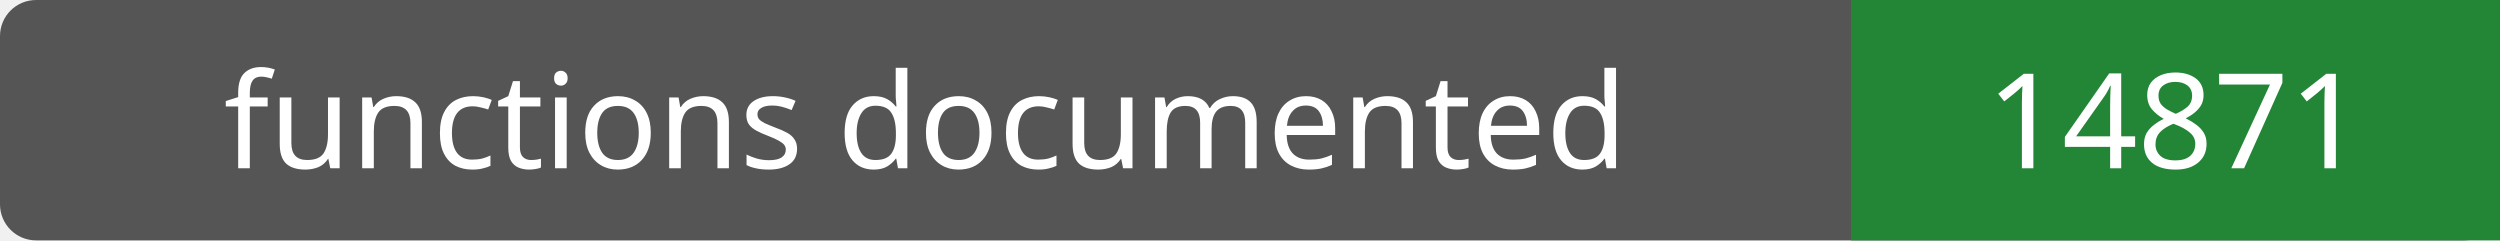
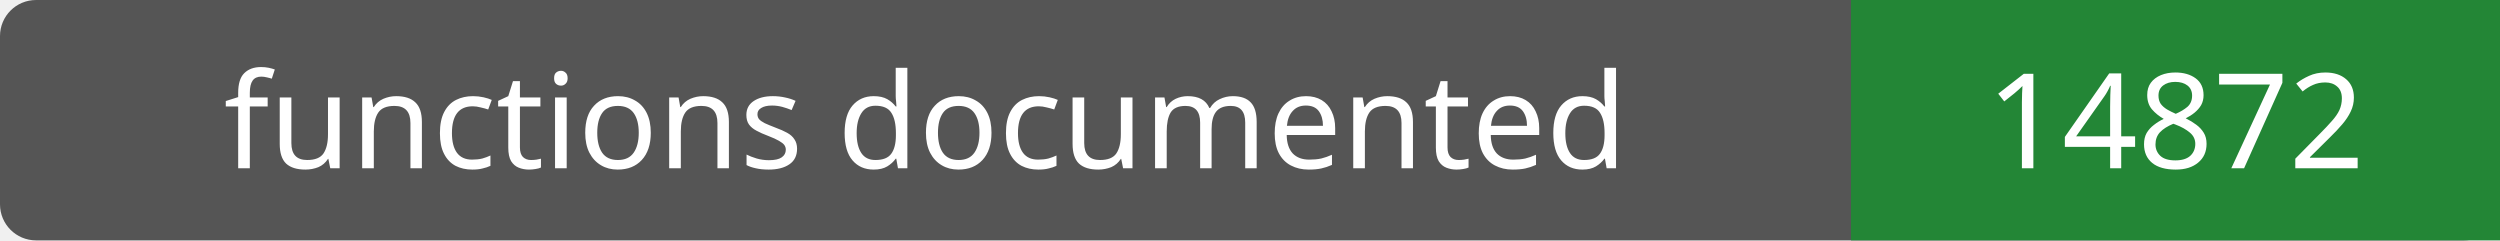
- <svg xmlns="http://www.w3.org/2000/svg" width="208" height="20" role="img" aria-label="functions documented: 14871">
+ <svg xmlns="http://www.w3.org/2000/svg" width="208" height="20" role="img" aria-label="functions documented: 14872">
  <rect width="208" height="20" rx="3" fill="#555" />
  <path fill="#238636" d="M154 0h54v20H154z" />
  <g fill="#fff" text-anchor="middle" font-family="Verdana,sans-serif" font-size="11">
    <text x="77.0" y="14">functions documented</text>
-     <text x="181.0" y="14">14871</text>
+     <text x="181.0" y="14">14872</text>
  </g>
</svg>
